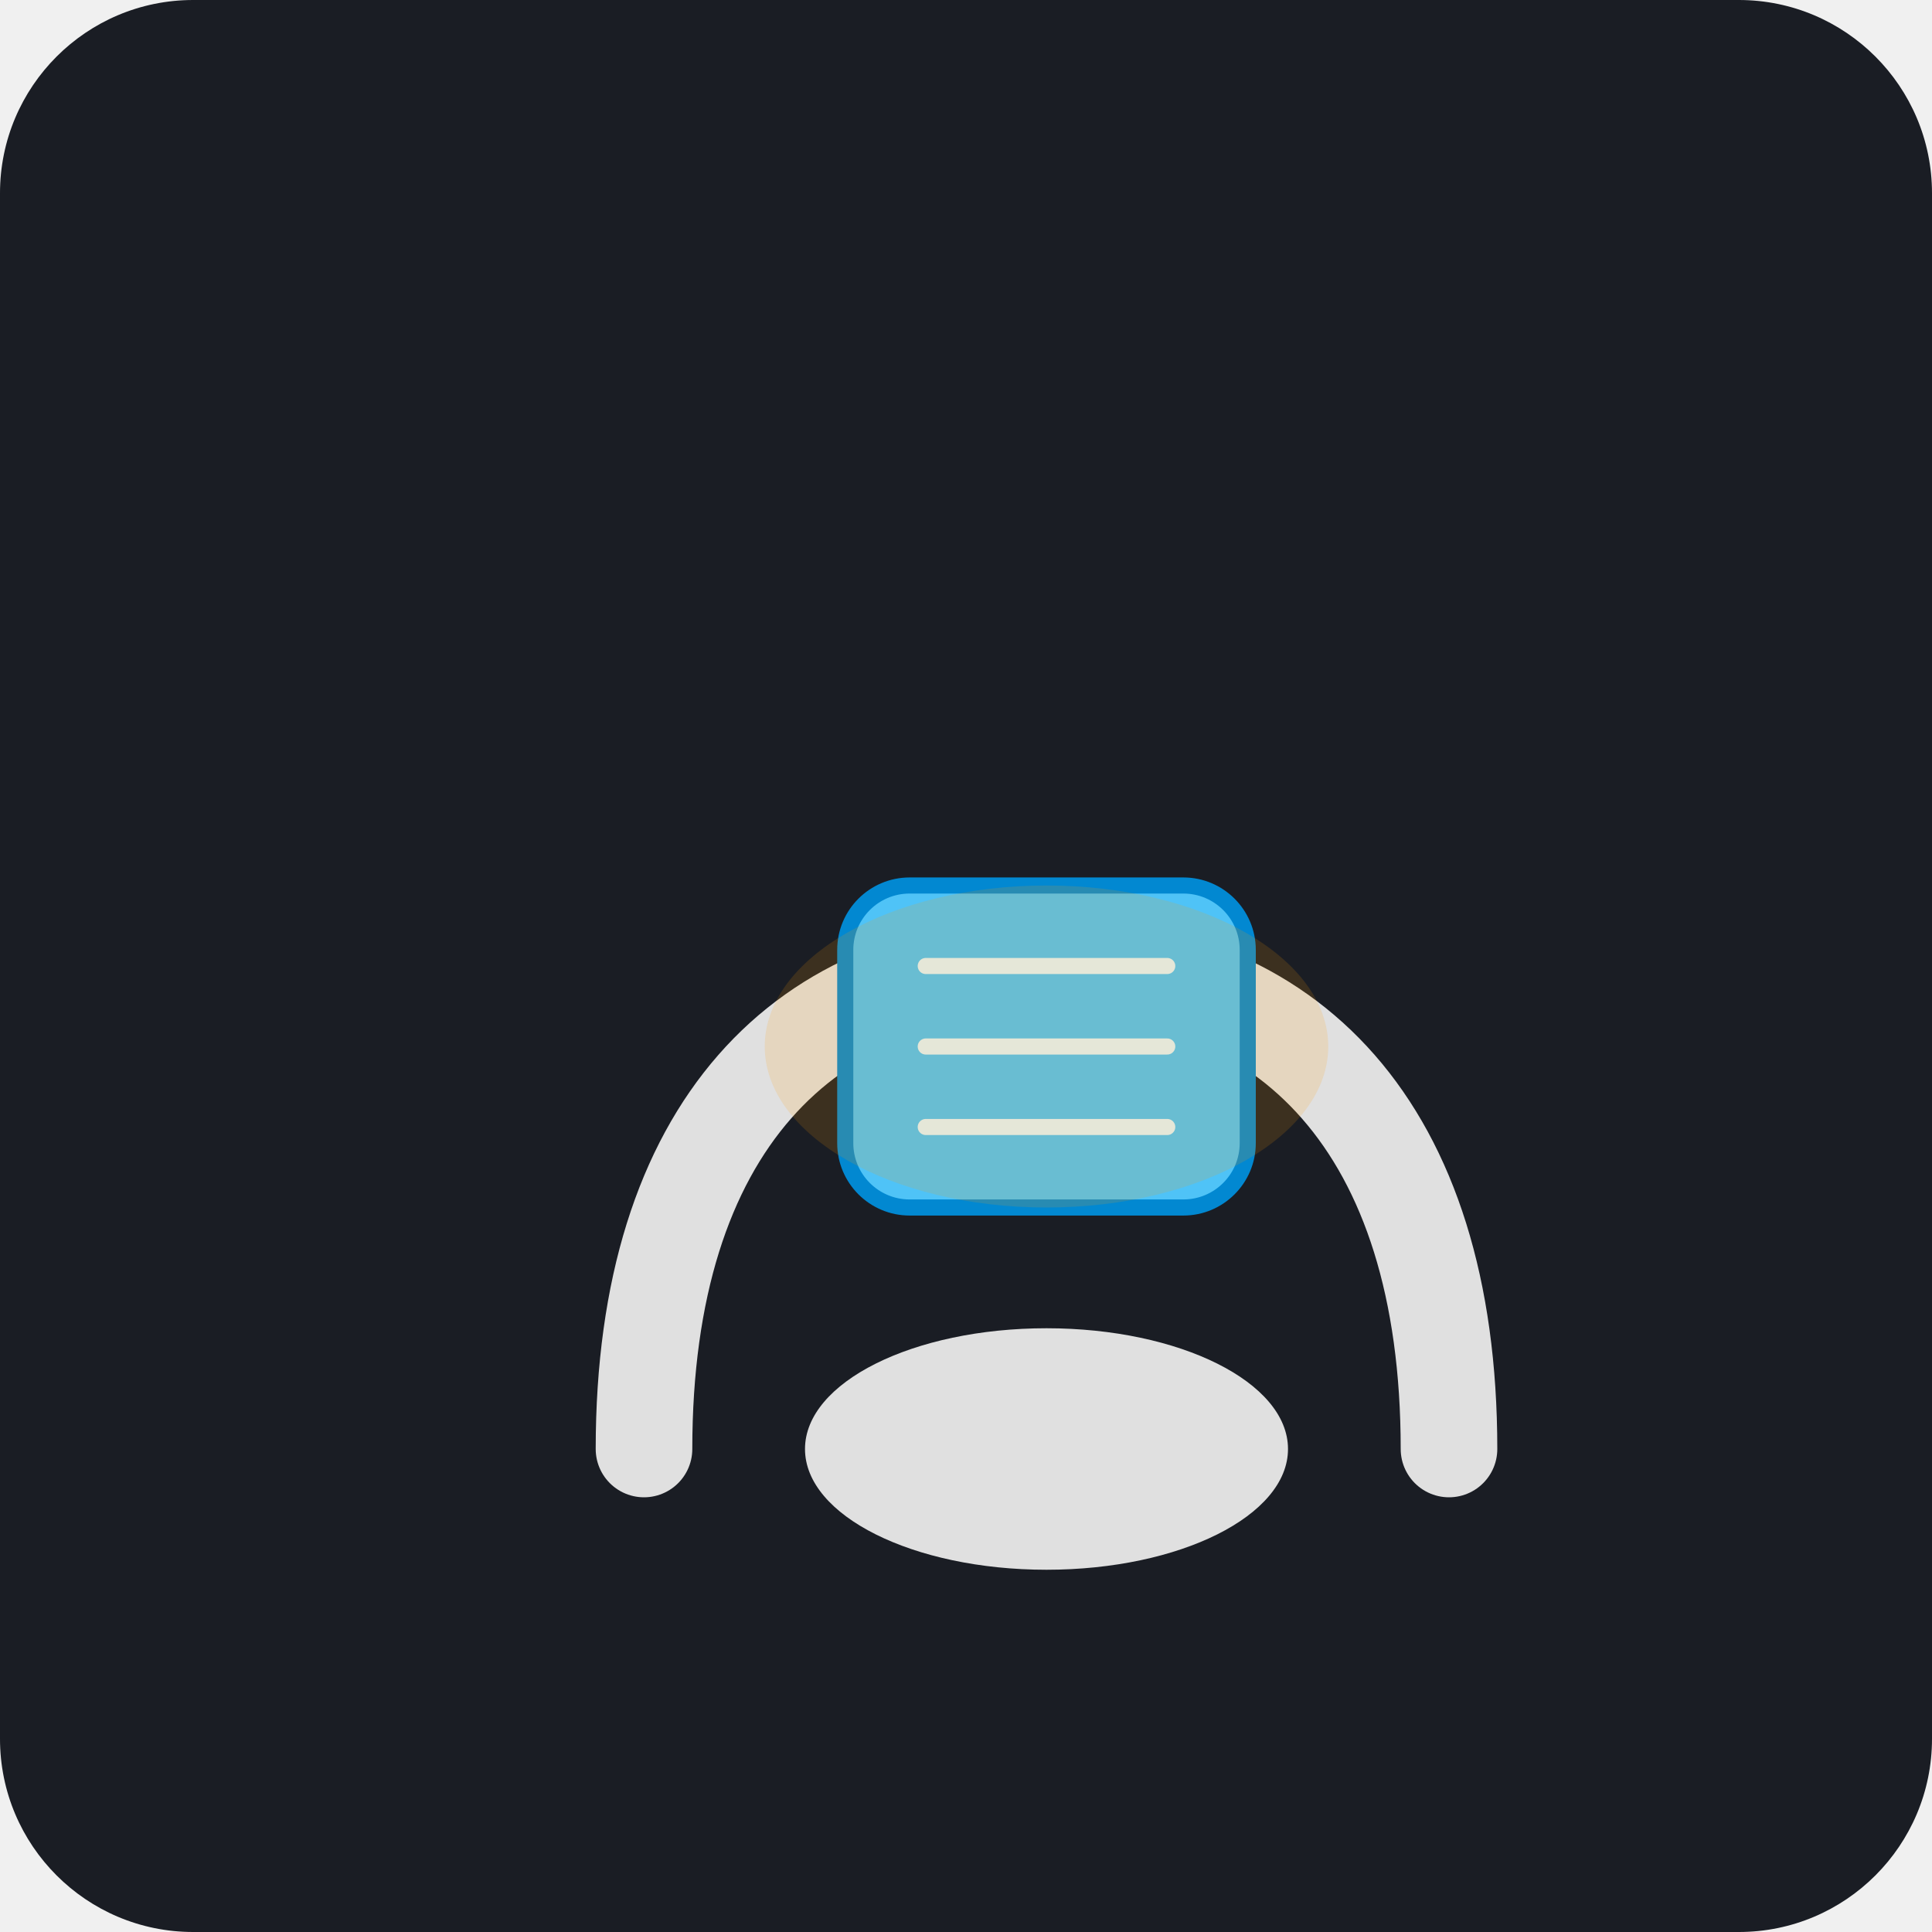
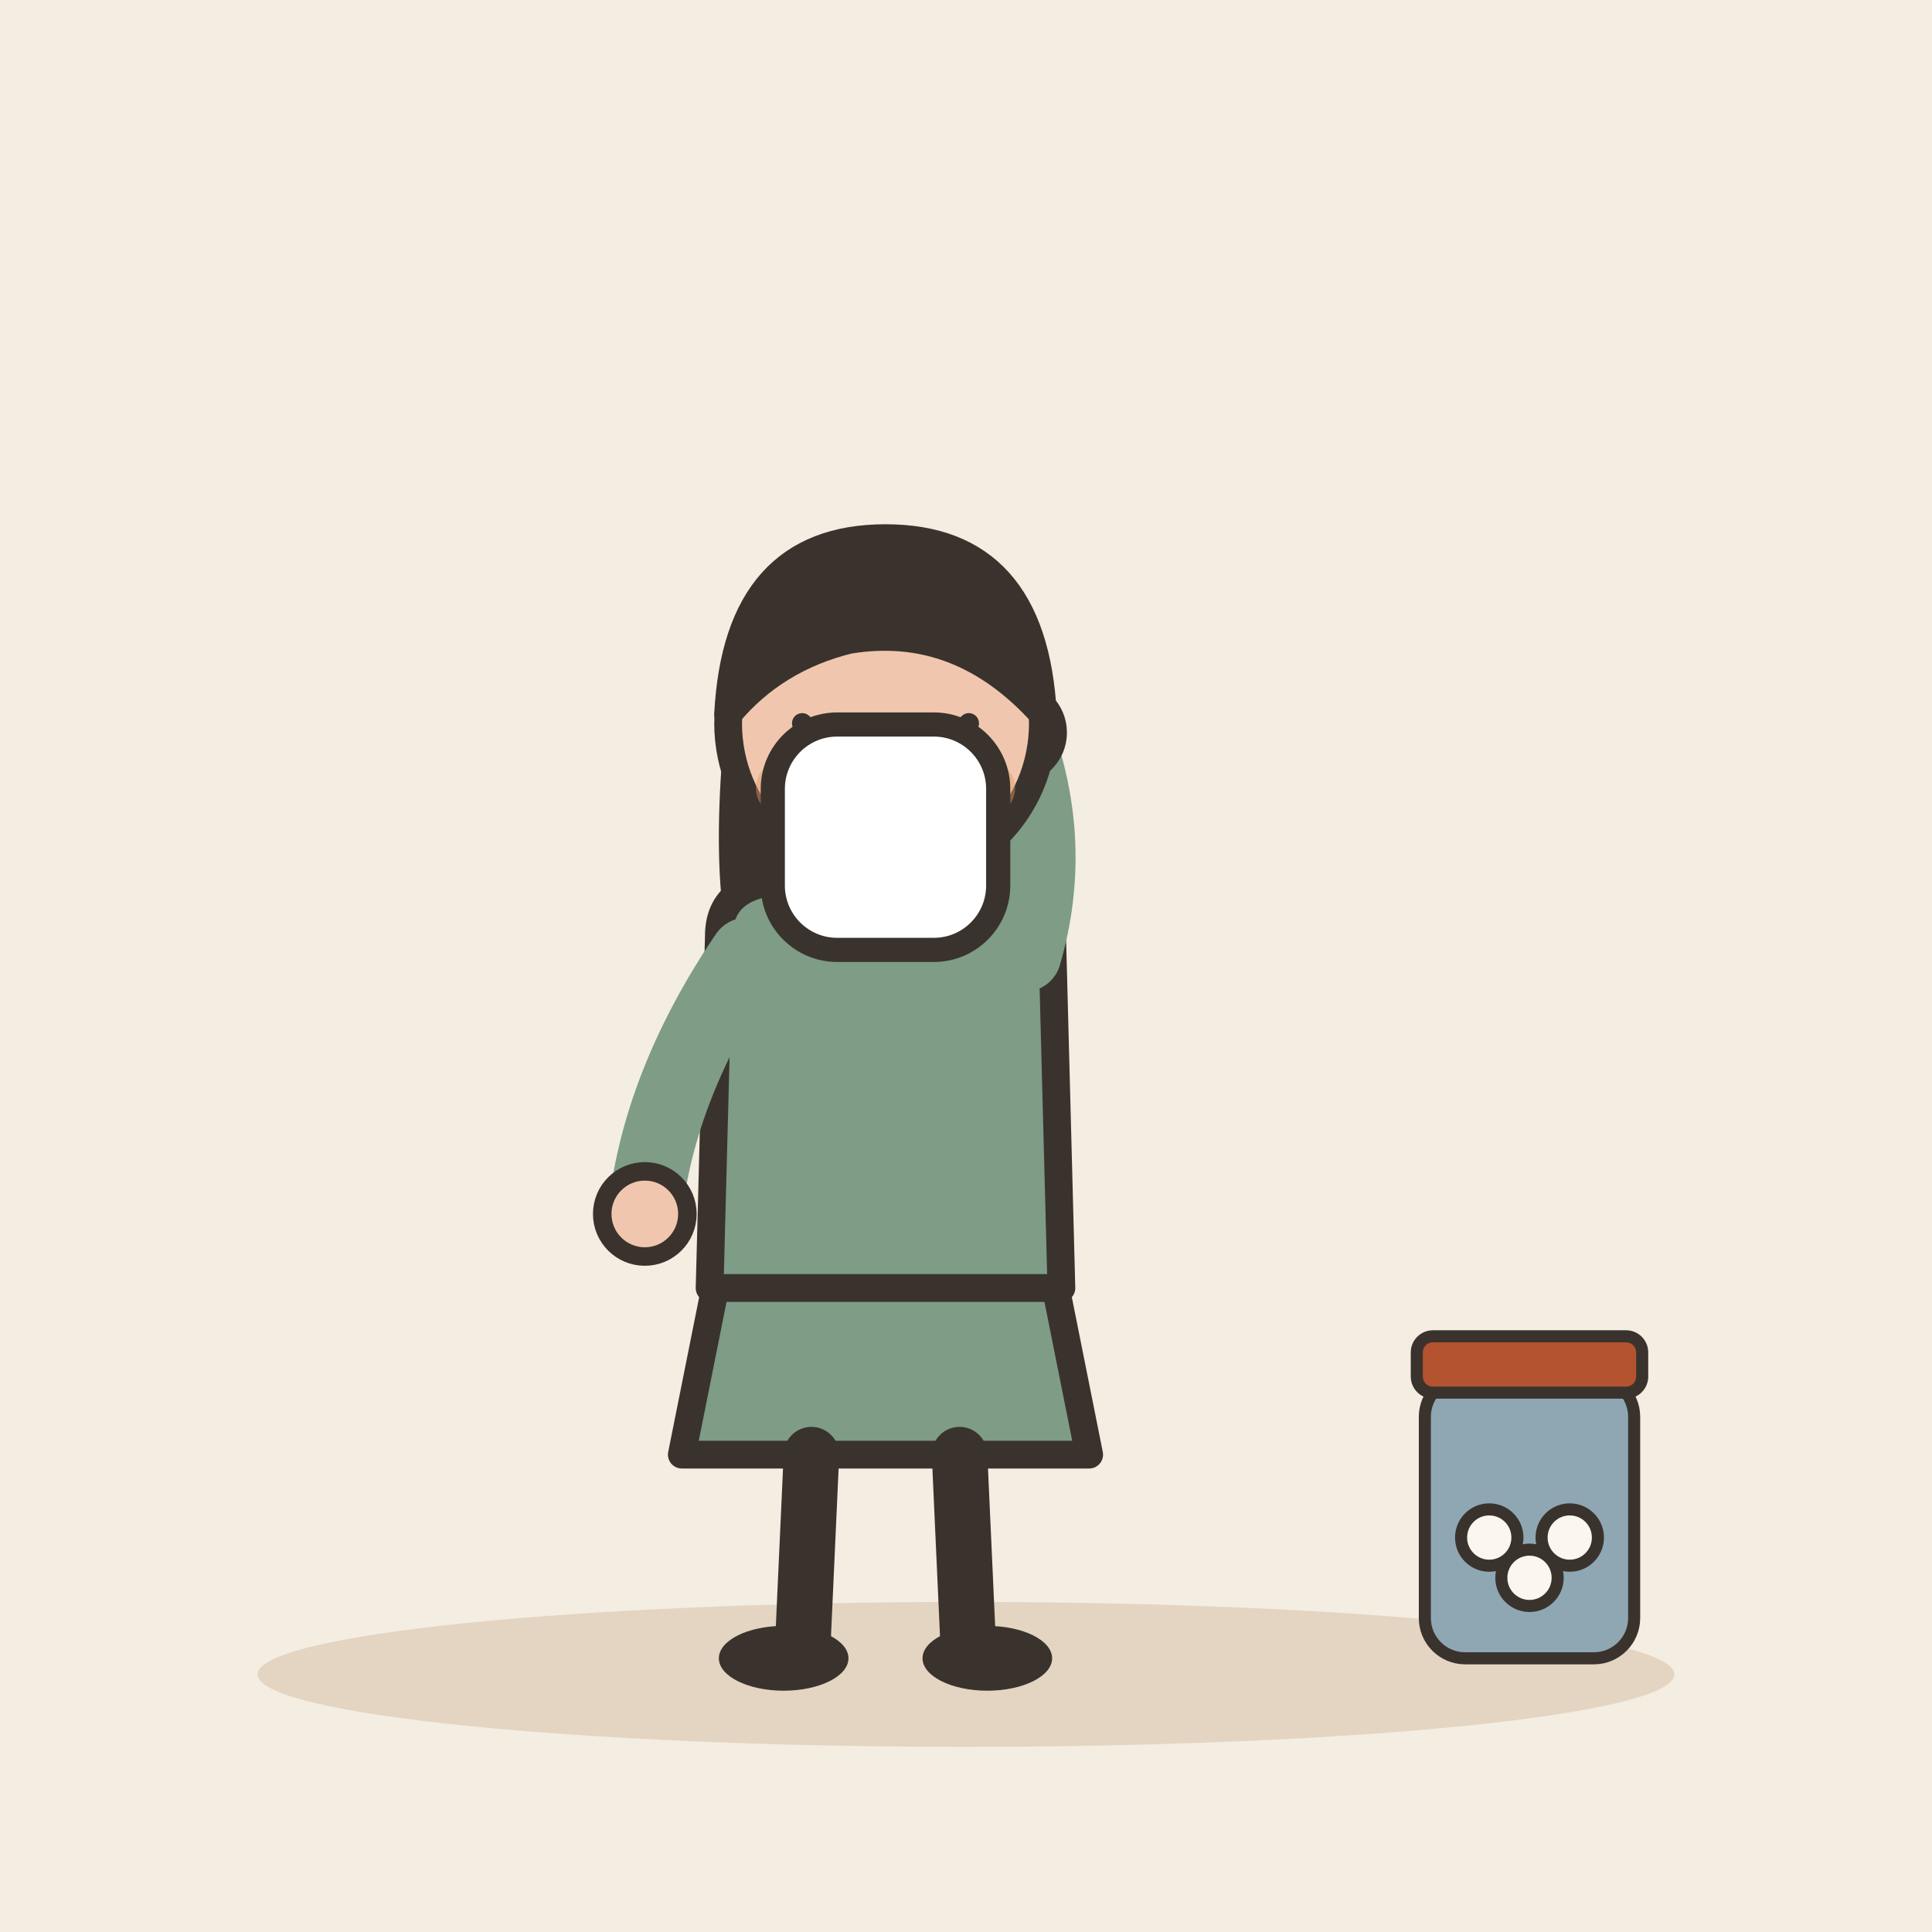
- <svg xmlns="http://www.w3.org/2000/svg" viewBox="0 0 240 240">
-   <rect width="240" height="240" rx="24" fill="#1A1D24" />
-   <path d="M80 180 C 80 140, 100 120, 130 120 C 160 120, 180 140, 180 180" fill="none" stroke="#E0E0E0" stroke-width="12" stroke-linecap="round" />
-   <ellipse cx="130" cy="180" rx="30" ry="15" fill="#E0E0E0" />
-   <rect x="105" y="110" width="50" height="40" rx="8" fill="#4FC3F7" stroke="#0288D1" stroke-width="2" />
-   <path d="M115 120 L 145 120 M 115 130 L 145 130 M 115 140 L 145 140" stroke="#E1F5FE" stroke-width="2" stroke-linecap="round" />
-   <ellipse cx="130" cy="130" rx="35" ry="20" fill="#FF9800" opacity="0.15" />
+ <svg xmlns="http://www.w3.org/2000/svg" viewBox="0 0 240 240" data-style="editorial">
+   <rect width="240" height="240" fill="#F4EDE2" />
+   <ellipse cx="120" cy="208" rx="88" ry="9" fill="#E3D5C1" />
+   <g transform="translate(110 206) scale(1.15 1.15)">
+     <path d="M-18 -42L-22 -22L22 -22L18 -42Z" fill="#7E9C86" stroke="#3A332D" stroke-width="3" stroke-linecap="round" stroke-linejoin="round" />
+     <path d="M-8 -22L-9 0" stroke="#3A332D" stroke-width="6" stroke-linecap="round" fill="none" />
+     <path d="M8 -22L9 0" stroke="#3A332D" stroke-width="6" stroke-linecap="round" fill="none" />
+     <ellipse cx="-11" cy="0" rx="7" ry="3.5" fill="#3A332D" />
+     <ellipse cx="11" cy="0" rx="7" ry="3.5" fill="#3A332D" />
+     <path d="M-17 -104Q-20 -78 -14 -70L-6 -78L6 -78L14 -70Q20 -78 17 -104Z" fill="#3A332D" />
+     <path d="M-18 -78Q-18 -84 -10 -84L10 -84Q18 -84 18 -78L19 -40L-19 -40Z" fill="#7E9C86" stroke="#3A332D" stroke-width="3" stroke-linecap="round" stroke-linejoin="round" />
+     <path d="M-15 -76Q-24.5 -62 -26 -48" fill="none" stroke="#7E9C86" stroke-width="8" stroke-linecap="round" stroke-linejoin="round" />
+     <circle cx="-26" cy="-48" r="4.6" fill="#F0C7AE" stroke="#3A332D" stroke-linecap="round" stroke-linejoin="round" stroke-width="2" />
+     <path d="M15 -76Q18.5 -88 14 -100" fill="none" stroke="#7E9C86" stroke-width="8" stroke-linecap="round" stroke-linejoin="round" />
+     <circle cx="14" cy="-100" r="4.6" fill="#F0C7AE" stroke="#3A332D" stroke-linecap="round" stroke-linejoin="round" stroke-width="2" />
+     <path d="M0 -84L0 -88" stroke="#F0C7AE" stroke-width="8" stroke-linecap="round" fill="none" />
+     <circle cx="0" cy="-101" r="17" fill="#F0C7AE" stroke="#3A332D" stroke-width="3" stroke-linecap="round" stroke-linejoin="round" />
+     <path d="M-17 -102Q-16 -121 0 -121Q16 -121 17 -102Q8 -112 -4 -110Q-12 -108 -17 -102Z" fill="#3A332D" stroke="#3A332D" stroke-width="3" stroke-linecap="round" stroke-linejoin="round" />
+     <path d="M-9 -101Q-6 -98 -3 -101" fill="none" stroke="#3A332D" stroke-width="2.2" stroke-linecap="round" stroke-linejoin="round" />
+     <path d="M3 -101Q6 -98 9 -101" fill="none" stroke="#3A332D" stroke-width="2.2" stroke-linecap="round" stroke-linejoin="round" />
+     <path d="M-3 -92L3 -92" fill="none" stroke="#3A332D" stroke-width="2.2" stroke-linecap="round" stroke-linejoin="round" />
+     <circle cx="-11" cy="-94" r="3" fill="#E39A62" opacity="0.45" />
+     <circle cx="11" cy="-94" r="3" fill="#E39A62" opacity="0.45" />
+   </g>
+   <g transform="translate(110 104)">
+     <rect x="-14" y="-14" width="28" height="28" rx="8" fill="#FFFFFF" stroke="#3A332D" stroke-width="3" stroke-linecap="round" stroke-linejoin="round" />
+   </g>
+   <g transform="translate(190 196) scale(0.5 0.5)">
+     <rect x="-26" y="-50" width="52" height="70" rx="10" fill="#8FA7B3" stroke="#3A332D" stroke-width="3" stroke-linecap="round" stroke-linejoin="round" />
+     <rect x="-28" y="-60" width="56" height="14" rx="4" fill="#B4532F" stroke="#3A332D" stroke-width="3" stroke-linecap="round" stroke-linejoin="round" />
+     <circle cx="-10" cy="-10" r="7" fill="#FBF6EE" stroke="#3A332D" stroke-width="3" stroke-linecap="round" stroke-linejoin="round" />
+     <circle cx="0" cy="0" r="7" fill="#FBF6EE" stroke="#3A332D" stroke-width="3" stroke-linecap="round" stroke-linejoin="round" />
+     <circle cx="10" cy="-10" r="7" fill="#FBF6EE" stroke="#3A332D" stroke-width="3" stroke-linecap="round" stroke-linejoin="round" />
+   </g>
</svg>
